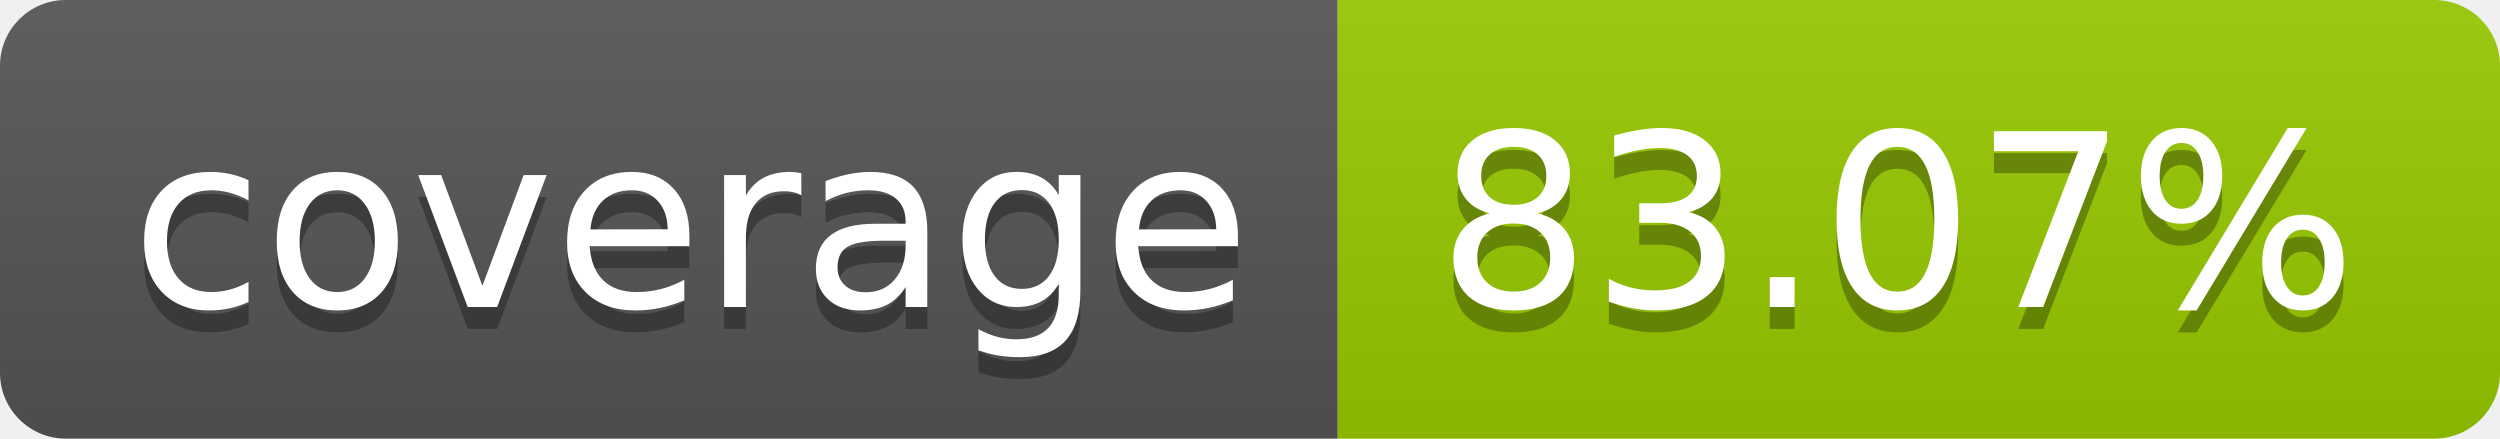
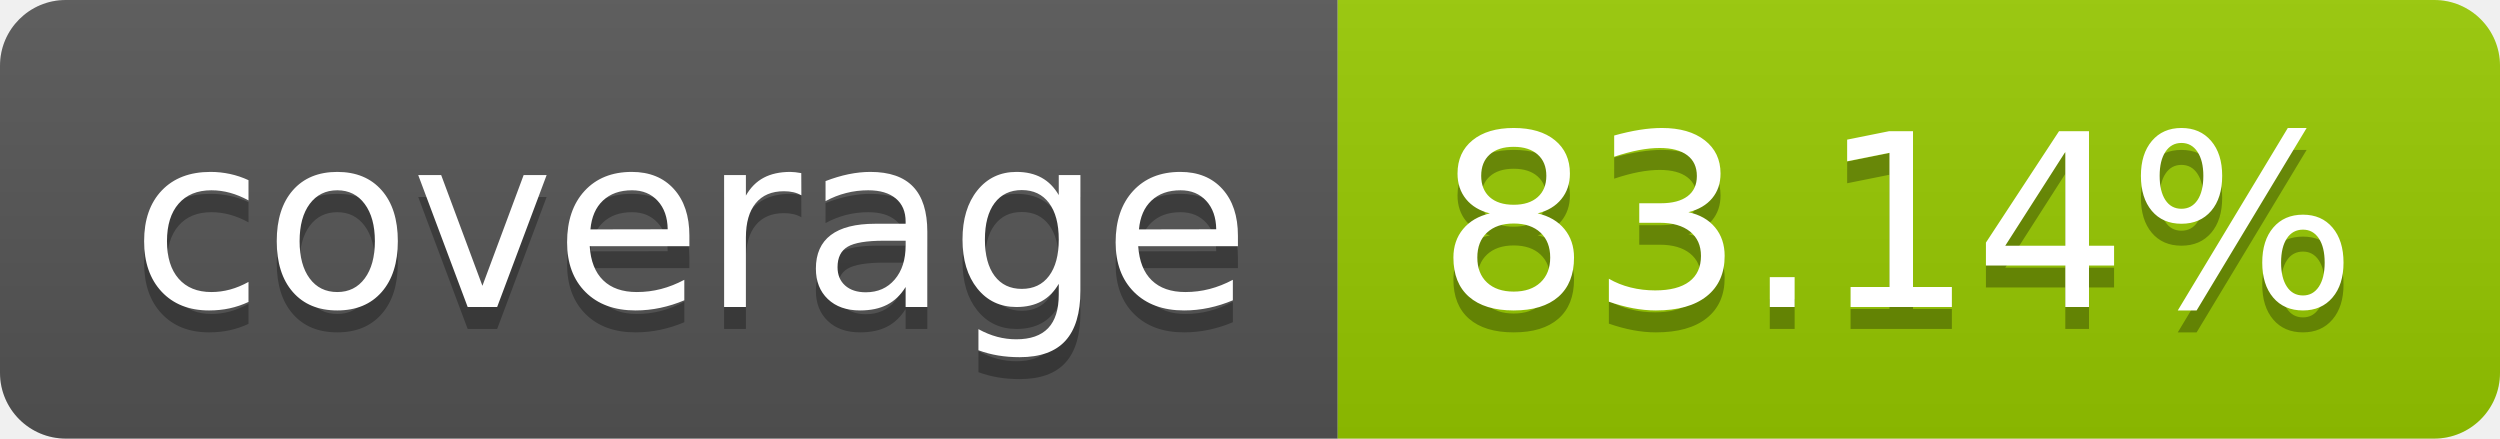
- <svg xmlns="http://www.w3.org/2000/svg" width="114" height="20" role="img" aria-label="coverage: 83.07%">
+ <svg xmlns="http://www.w3.org/2000/svg" width="114" height="20" role="img" aria-label="coverage: 83.14%">
  <linearGradient id="s" x2="0" y2="100%">
    <stop offset="0" stop-color="#bbb" stop-opacity=".1" />
    <stop offset="1" stop-opacity=".1" />
  </linearGradient>
  <clipPath id="r">
    <rect width="114" height="20" rx="3" fill="#fff" />
  </clipPath>
  <g clip-path="url(#r)">
    <rect width="61" height="20" fill="#555" />
    <rect x="61" width="53" height="20" fill="#97ca00" />
    <rect width="114" height="20" fill="url(#s)" />
  </g>
  <g fill="#fff" text-anchor="middle" font-family="Verdana,Geneva,DejaVu Sans,sans-serif" text-rendering="geometricPrecision" font-size="110">
    <text aria-hidden="true" x="315" y="150" fill="#010101" fill-opacity=".3" transform="scale(.1)" textLength="510">coverage</text>
    <text x="315" y="140" transform="scale(.1)" fill="#fff" textLength="510">coverage</text>
-     <text aria-hidden="true" x="865" y="150" fill="#010101" fill-opacity=".3" transform="scale(.1)" textLength="430">83.07%</text>
-     <text x="865" y="140" transform="scale(.1)" fill="#fff" textLength="430">83.07%</text>
+     <text aria-hidden="true" x="865" y="150" fill="#010101" fill-opacity=".3" transform="scale(.1)" textLength="430">83.14%</text>
+     <text x="865" y="140" transform="scale(.1)" fill="#fff" textLength="430">83.14%</text>
  </g>
</svg>
